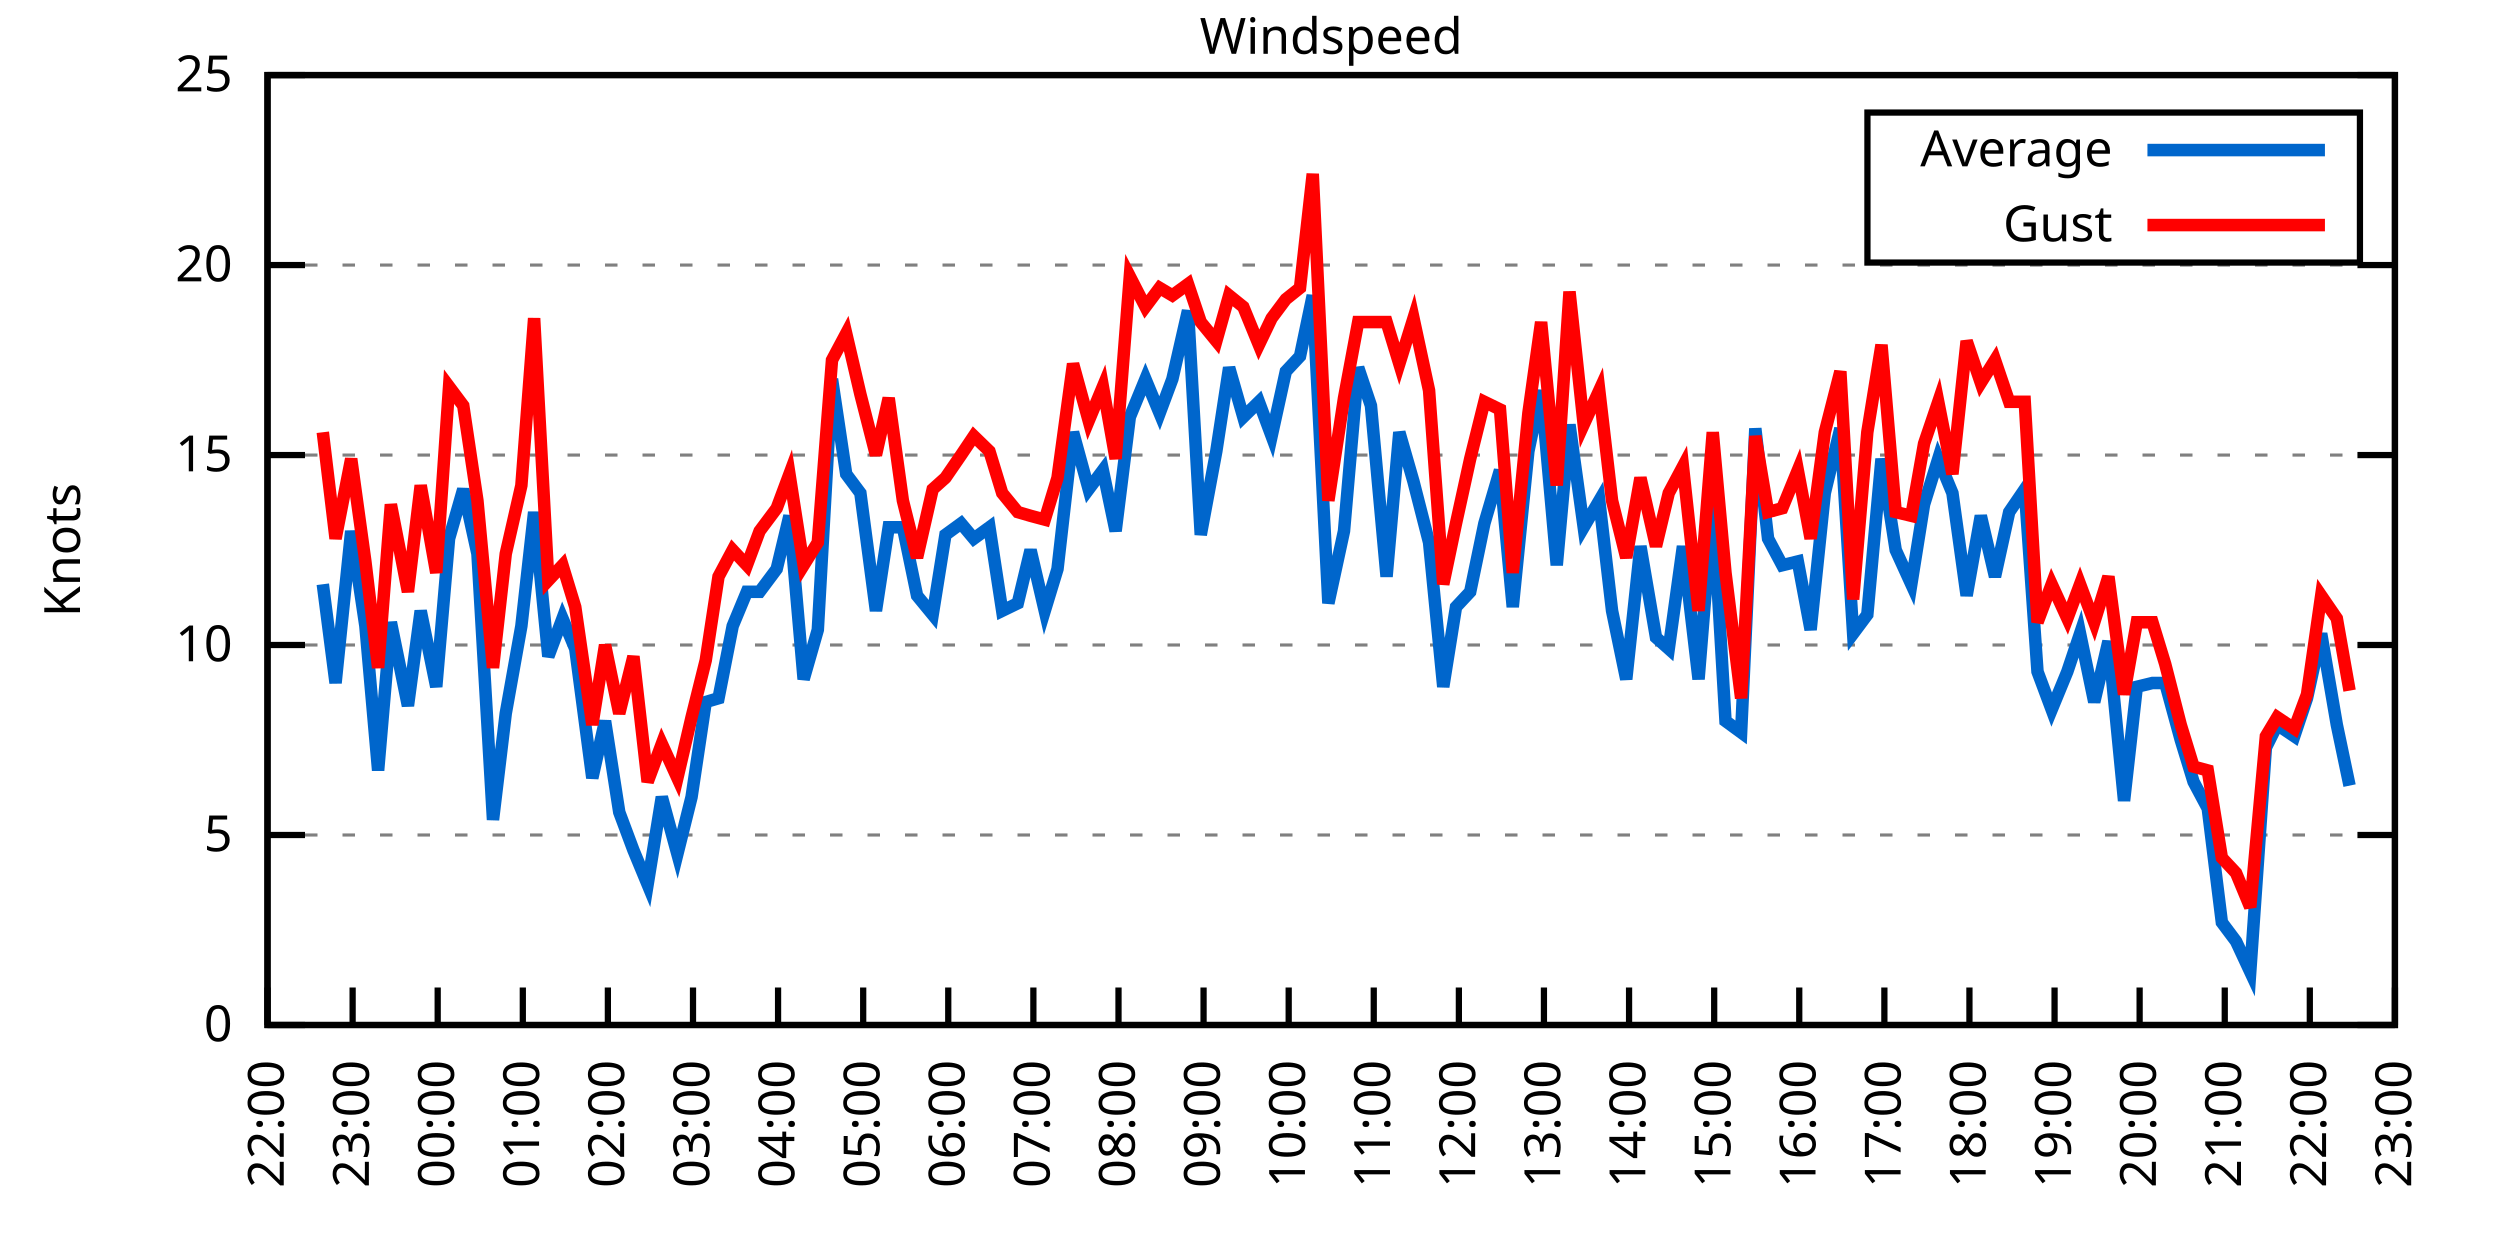
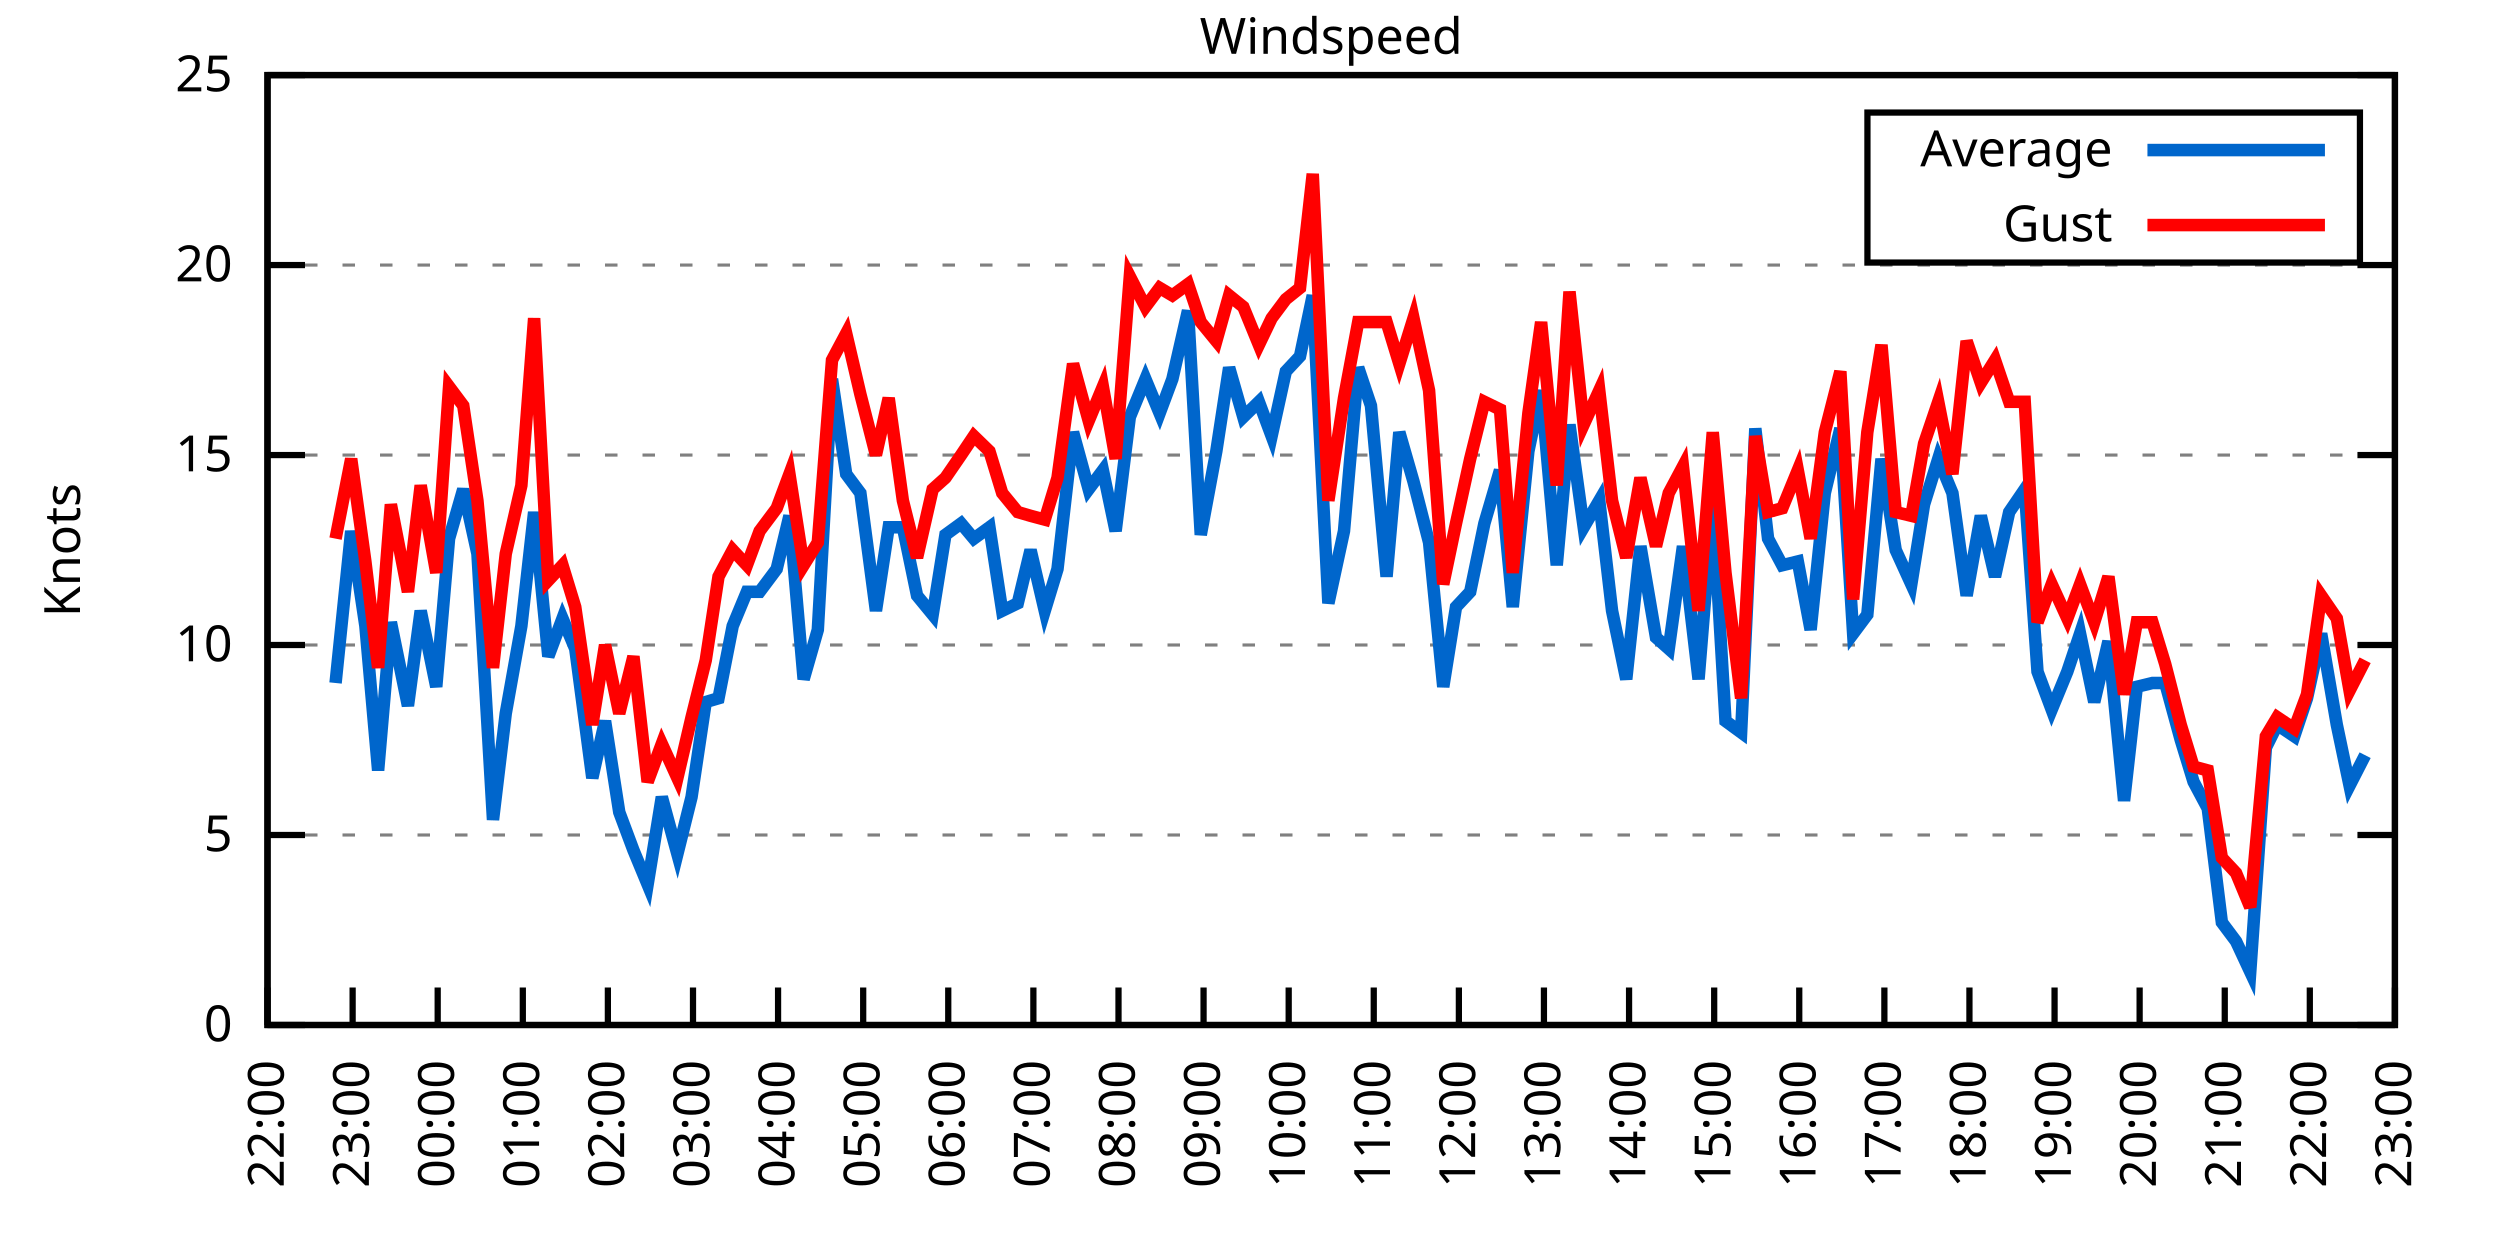
<svg xmlns="http://www.w3.org/2000/svg" xmlns:xlink="http://www.w3.org/1999/xlink" width="400" height="200" viewBox="0 0 400 200">
  <g id="gnuplot_canvas">
    <rect x="0" y="0" width="400" height="200" fill="none" />
    <defs>
      <circle id="gpDot" r="0.5" stroke-width="0.5" stroke="currentColor" />
      <path id="gpPt0" stroke-width="0.333" stroke="currentColor" d="M-1,0 h2 M0,-1 v2" />
      <path id="gpPt1" stroke-width="0.333" stroke="currentColor" d="M-1,-1 L1,1 M1,-1 L-1,1" />
      <path id="gpPt2" stroke-width="0.333" stroke="currentColor" d="M-1,0 L1,0 M0,-1 L0,1 M-1,-1 L1,1 M-1,1 L1,-1" />
      <rect id="gpPt3" stroke-width="0.333" stroke="currentColor" x="-1" y="-1" width="2" height="2" />
      <rect id="gpPt4" stroke-width="0.333" stroke="currentColor" fill="currentColor" x="-1" y="-1" width="2" height="2" />
      <circle id="gpPt5" stroke-width="0.333" stroke="currentColor" cx="0" cy="0" r="1" />
      <use xlink:href="#gpPt5" id="gpPt6" fill="currentColor" stroke="none" />
      <path id="gpPt7" stroke-width="0.333" stroke="currentColor" d="M0,-1.33 L-1.33,0.67 L1.33,0.67 z" />
      <use xlink:href="#gpPt7" id="gpPt8" fill="currentColor" stroke="none" />
      <use xlink:href="#gpPt7" id="gpPt9" stroke="currentColor" transform="rotate(180)" />
      <use xlink:href="#gpPt9" id="gpPt10" fill="currentColor" stroke="none" />
      <use xlink:href="#gpPt3" id="gpPt11" stroke="currentColor" transform="rotate(45)" />
      <use xlink:href="#gpPt11" id="gpPt12" fill="currentColor" stroke="none" />
      <path id="gpPt13" stroke-width="0.333" stroke="currentColor" d="M0,1.330 L1.265,0.411 L0.782,-1.067 L-0.782,-1.076 L-1.265,0.411 z" />
      <use xlink:href="#gpPt13" id="gpPt14" fill="currentColor" stroke="none" />
      <filter id="textbox" filterUnits="objectBoundingBox" x="0" y="0" height="1" width="1">
        <feFlood flood-color="white" flood-opacity="1" result="bgnd" />
        <feComposite in="SourceGraphic" in2="bgnd" operator="atop" />
      </filter>
      <filter id="greybox" filterUnits="objectBoundingBox" x="0" y="0" height="1" width="1">
        <feFlood flood-color="lightgrey" flood-opacity="1" result="grey" />
        <feComposite in="SourceGraphic" in2="grey" operator="atop" />
      </filter>
    </defs>
    <g fill="none" color="white" stroke="currentColor" stroke-width="1.00" stroke-linecap="butt" stroke-linejoin="miter">
</g>
    <g fill="none" color="black" stroke="currentColor" stroke-width="1.00" stroke-linecap="butt" stroke-linejoin="miter">
      <g stroke="none" shape-rendering="crispEdges">
        <polygon fill="rgb(255, 255, 255)" points="42.80,164.00 383.18,164.00 383.18,12.02 42.80,12.02 " />
      </g>
    </g>
    <g fill="none" color="black" stroke="currentColor" stroke-width="1.00" stroke-linecap="butt" stroke-linejoin="miter">
</g>
    <g fill="none" color="black" stroke="black" stroke-width="0.50" stroke-linecap="butt" stroke-linejoin="miter">
</g>
    <g fill="none" color="gray" stroke="currentColor" stroke-width="0.50" stroke-linecap="butt" stroke-linejoin="miter">
      <path stroke="gray" stroke-dasharray="2,4" class="gridline" d="M42.80,164.00 L383.19,164.00  " />
    </g>
    <g fill="none" color="gray" stroke="gray" stroke-width="1.00" stroke-linecap="butt" stroke-linejoin="miter">
</g>
    <g fill="none" color="black" stroke="currentColor" stroke-width="1.00" stroke-linecap="butt" stroke-linejoin="miter">
      <path stroke="black" d="M42.80,164.00 L48.80,164.00 M383.19,164.00 L377.19,164.00  " />
      <g transform="translate(37.20,166.60)" stroke="none" fill="black" font-family="Sans" font-size="8.00" text-anchor="end">
        <text>
          <tspan font-family="Sans"> 0</tspan>
        </text>
      </g>
    </g>
    <g fill="none" color="black" stroke="currentColor" stroke-width="1.00" stroke-linecap="butt" stroke-linejoin="miter">
</g>
    <g fill="none" color="black" stroke="black" stroke-width="0.50" stroke-linecap="butt" stroke-linejoin="miter">
</g>
    <g fill="none" color="gray" stroke="currentColor" stroke-width="0.50" stroke-linecap="butt" stroke-linejoin="miter">
      <path stroke="gray" stroke-dasharray="2,4" class="gridline" d="M42.80,133.60 L383.19,133.60  " />
    </g>
    <g fill="none" color="gray" stroke="gray" stroke-width="1.00" stroke-linecap="butt" stroke-linejoin="miter">
</g>
    <g fill="none" color="black" stroke="currentColor" stroke-width="1.00" stroke-linecap="butt" stroke-linejoin="miter">
      <path stroke="black" d="M42.80,133.60 L48.80,133.60 M383.19,133.60 L377.19,133.60  " />
      <g transform="translate(37.20,136.20)" stroke="none" fill="black" font-family="Sans" font-size="8.00" text-anchor="end">
        <text>
          <tspan font-family="Sans"> 5</tspan>
        </text>
      </g>
    </g>
    <g fill="none" color="black" stroke="currentColor" stroke-width="1.00" stroke-linecap="butt" stroke-linejoin="miter">
</g>
    <g fill="none" color="black" stroke="black" stroke-width="0.50" stroke-linecap="butt" stroke-linejoin="miter">
</g>
    <g fill="none" color="gray" stroke="currentColor" stroke-width="0.50" stroke-linecap="butt" stroke-linejoin="miter">
      <path stroke="gray" stroke-dasharray="2,4" class="gridline" d="M42.80,103.20 L383.19,103.20  " />
    </g>
    <g fill="none" color="gray" stroke="gray" stroke-width="1.00" stroke-linecap="butt" stroke-linejoin="miter">
</g>
    <g fill="none" color="black" stroke="currentColor" stroke-width="1.00" stroke-linecap="butt" stroke-linejoin="miter">
      <path stroke="black" d="M42.80,103.20 L48.80,103.20 M383.19,103.20 L377.19,103.20  " />
      <g transform="translate(37.20,105.80)" stroke="none" fill="black" font-family="Sans" font-size="8.00" text-anchor="end">
        <text>
          <tspan font-family="Sans"> 10</tspan>
        </text>
      </g>
    </g>
    <g fill="none" color="black" stroke="currentColor" stroke-width="1.00" stroke-linecap="butt" stroke-linejoin="miter">
</g>
    <g fill="none" color="black" stroke="black" stroke-width="0.50" stroke-linecap="butt" stroke-linejoin="miter">
</g>
    <g fill="none" color="gray" stroke="currentColor" stroke-width="0.50" stroke-linecap="butt" stroke-linejoin="miter">
      <path stroke="gray" stroke-dasharray="2,4" class="gridline" d="M42.80,72.81 L383.19,72.81  " />
    </g>
    <g fill="none" color="gray" stroke="gray" stroke-width="1.00" stroke-linecap="butt" stroke-linejoin="miter">
</g>
    <g fill="none" color="black" stroke="currentColor" stroke-width="1.00" stroke-linecap="butt" stroke-linejoin="miter">
      <path stroke="black" d="M42.80,72.81 L48.80,72.81 M383.19,72.81 L377.19,72.81  " />
      <g transform="translate(37.20,75.41)" stroke="none" fill="black" font-family="Sans" font-size="8.00" text-anchor="end">
        <text>
          <tspan font-family="Sans"> 15</tspan>
        </text>
      </g>
    </g>
    <g fill="none" color="black" stroke="currentColor" stroke-width="1.00" stroke-linecap="butt" stroke-linejoin="miter">
</g>
    <g fill="none" color="black" stroke="black" stroke-width="0.50" stroke-linecap="butt" stroke-linejoin="miter">
</g>
    <g fill="none" color="gray" stroke="currentColor" stroke-width="0.50" stroke-linecap="butt" stroke-linejoin="miter">
      <path stroke="gray" stroke-dasharray="2,4" class="gridline" d="M42.80,42.41 L383.19,42.41  " />
    </g>
    <g fill="none" color="gray" stroke="gray" stroke-width="1.00" stroke-linecap="butt" stroke-linejoin="miter">
</g>
    <g fill="none" color="black" stroke="currentColor" stroke-width="1.00" stroke-linecap="butt" stroke-linejoin="miter">
      <path stroke="black" d="M42.80,42.41 L48.80,42.41 M383.19,42.41 L377.19,42.41  " />
      <g transform="translate(37.20,45.01)" stroke="none" fill="black" font-family="Sans" font-size="8.00" text-anchor="end">
        <text>
          <tspan font-family="Sans"> 20</tspan>
        </text>
      </g>
    </g>
    <g fill="none" color="black" stroke="currentColor" stroke-width="1.00" stroke-linecap="butt" stroke-linejoin="miter">
</g>
    <g fill="none" color="black" stroke="black" stroke-width="0.50" stroke-linecap="butt" stroke-linejoin="miter">
</g>
    <g fill="none" color="gray" stroke="currentColor" stroke-width="0.50" stroke-linecap="butt" stroke-linejoin="miter">
      <path stroke="gray" stroke-dasharray="2,4" class="gridline" d="M42.80,12.01 L383.19,12.01  " />
    </g>
    <g fill="none" color="gray" stroke="gray" stroke-width="1.00" stroke-linecap="butt" stroke-linejoin="miter">
</g>
    <g fill="none" color="black" stroke="currentColor" stroke-width="1.00" stroke-linecap="butt" stroke-linejoin="miter">
      <path stroke="black" d="M42.80,12.01 L48.80,12.01 M383.19,12.01 L377.19,12.01  " />
      <g transform="translate(37.20,14.61)" stroke="none" fill="black" font-family="Sans" font-size="8.00" text-anchor="end">
        <text>
          <tspan font-family="Sans"> 25</tspan>
        </text>
      </g>
    </g>
    <g fill="none" color="black" stroke="currentColor" stroke-width="1.00" stroke-linecap="butt" stroke-linejoin="miter">
      <path stroke="black" d="M42.80,164.00 L42.80,158.00  " />
      <g transform="translate(45.40,169.60) rotate(270.00)" stroke="none" fill="black" font-family="Sans" font-size="8.00" text-anchor="end">
        <text>
          <tspan font-family="Sans">22:00</tspan>
        </text>
      </g>
    </g>
    <g fill="none" color="black" stroke="currentColor" stroke-width="1.00" stroke-linecap="butt" stroke-linejoin="miter">
      <path stroke="black" d="M56.42,164.00 L56.42,158.00  " />
      <g transform="translate(59.02,169.60) rotate(270.00)" stroke="none" fill="black" font-family="Sans" font-size="8.00" text-anchor="end">
        <text>
          <tspan font-family="Sans">23:00</tspan>
        </text>
      </g>
    </g>
    <g fill="none" color="black" stroke="currentColor" stroke-width="1.00" stroke-linecap="butt" stroke-linejoin="miter">
      <path stroke="black" d="M70.03,164.00 L70.03,158.00  " />
      <g transform="translate(72.63,169.60) rotate(270.00)" stroke="none" fill="black" font-family="Sans" font-size="8.00" text-anchor="end">
        <text>
          <tspan font-family="Sans">00:00</tspan>
        </text>
      </g>
    </g>
    <g fill="none" color="black" stroke="currentColor" stroke-width="1.00" stroke-linecap="butt" stroke-linejoin="miter">
      <path stroke="black" d="M83.65,164.00 L83.65,158.00  " />
      <g transform="translate(86.25,169.60) rotate(270.00)" stroke="none" fill="black" font-family="Sans" font-size="8.00" text-anchor="end">
        <text>
          <tspan font-family="Sans">01:00</tspan>
        </text>
      </g>
    </g>
    <g fill="none" color="black" stroke="currentColor" stroke-width="1.00" stroke-linecap="butt" stroke-linejoin="miter">
      <path stroke="black" d="M97.26,164.00 L97.26,158.00  " />
      <g transform="translate(99.86,169.60) rotate(270.00)" stroke="none" fill="black" font-family="Sans" font-size="8.00" text-anchor="end">
        <text>
          <tspan font-family="Sans">02:00</tspan>
        </text>
      </g>
    </g>
    <g fill="none" color="black" stroke="currentColor" stroke-width="1.00" stroke-linecap="butt" stroke-linejoin="miter">
      <path stroke="black" d="M110.88,164.00 L110.88,158.00  " />
      <g transform="translate(113.48,169.60) rotate(270.00)" stroke="none" fill="black" font-family="Sans" font-size="8.00" text-anchor="end">
        <text>
          <tspan font-family="Sans">03:00</tspan>
        </text>
      </g>
    </g>
    <g fill="none" color="black" stroke="currentColor" stroke-width="1.00" stroke-linecap="butt" stroke-linejoin="miter">
      <path stroke="black" d="M124.49,164.00 L124.49,158.00  " />
      <g transform="translate(127.09,169.60) rotate(270.00)" stroke="none" fill="black" font-family="Sans" font-size="8.00" text-anchor="end">
        <text>
          <tspan font-family="Sans">04:00</tspan>
        </text>
      </g>
    </g>
    <g fill="none" color="black" stroke="currentColor" stroke-width="1.00" stroke-linecap="butt" stroke-linejoin="miter">
      <path stroke="black" d="M138.11,164.00 L138.11,158.00  " />
      <g transform="translate(140.71,169.60) rotate(270.00)" stroke="none" fill="black" font-family="Sans" font-size="8.00" text-anchor="end">
        <text>
          <tspan font-family="Sans">05:00</tspan>
        </text>
      </g>
    </g>
    <g fill="none" color="black" stroke="currentColor" stroke-width="1.00" stroke-linecap="butt" stroke-linejoin="miter">
      <path stroke="black" d="M151.72,164.00 L151.72,158.00  " />
      <g transform="translate(154.32,169.60) rotate(270.00)" stroke="none" fill="black" font-family="Sans" font-size="8.00" text-anchor="end">
        <text>
          <tspan font-family="Sans">06:00</tspan>
        </text>
      </g>
    </g>
    <g fill="none" color="black" stroke="currentColor" stroke-width="1.00" stroke-linecap="butt" stroke-linejoin="miter">
      <path stroke="black" d="M165.34,164.00 L165.34,158.00  " />
      <g transform="translate(167.94,169.60) rotate(270.00)" stroke="none" fill="black" font-family="Sans" font-size="8.00" text-anchor="end">
        <text>
          <tspan font-family="Sans">07:00</tspan>
        </text>
      </g>
    </g>
    <g fill="none" color="black" stroke="currentColor" stroke-width="1.00" stroke-linecap="butt" stroke-linejoin="miter">
      <path stroke="black" d="M178.96,164.00 L178.96,158.00  " />
      <g transform="translate(181.56,169.60) rotate(270.00)" stroke="none" fill="black" font-family="Sans" font-size="8.00" text-anchor="end">
        <text>
          <tspan font-family="Sans">08:00</tspan>
        </text>
      </g>
    </g>
    <g fill="none" color="black" stroke="currentColor" stroke-width="1.00" stroke-linecap="butt" stroke-linejoin="miter">
      <path stroke="black" d="M192.57,164.00 L192.57,158.00  " />
      <g transform="translate(195.17,169.60) rotate(270.00)" stroke="none" fill="black" font-family="Sans" font-size="8.00" text-anchor="end">
        <text>
          <tspan font-family="Sans">09:00</tspan>
        </text>
      </g>
    </g>
    <g fill="none" color="black" stroke="currentColor" stroke-width="1.00" stroke-linecap="butt" stroke-linejoin="miter">
      <path stroke="black" d="M206.19,164.00 L206.19,158.00  " />
      <g transform="translate(208.79,169.60) rotate(270.00)" stroke="none" fill="black" font-family="Sans" font-size="8.00" text-anchor="end">
        <text>
          <tspan font-family="Sans">10:00</tspan>
        </text>
      </g>
    </g>
    <g fill="none" color="black" stroke="currentColor" stroke-width="1.00" stroke-linecap="butt" stroke-linejoin="miter">
      <path stroke="black" d="M219.80,164.00 L219.80,158.00  " />
      <g transform="translate(222.40,169.60) rotate(270.00)" stroke="none" fill="black" font-family="Sans" font-size="8.00" text-anchor="end">
        <text>
          <tspan font-family="Sans">11:00</tspan>
        </text>
      </g>
    </g>
    <g fill="none" color="black" stroke="currentColor" stroke-width="1.00" stroke-linecap="butt" stroke-linejoin="miter">
      <path stroke="black" d="M233.42,164.00 L233.42,158.00  " />
      <g transform="translate(236.02,169.60) rotate(270.00)" stroke="none" fill="black" font-family="Sans" font-size="8.00" text-anchor="end">
        <text>
          <tspan font-family="Sans">12:00</tspan>
        </text>
      </g>
    </g>
    <g fill="none" color="black" stroke="currentColor" stroke-width="1.00" stroke-linecap="butt" stroke-linejoin="miter">
      <path stroke="black" d="M247.03,164.00 L247.03,158.00  " />
      <g transform="translate(249.63,169.60) rotate(270.00)" stroke="none" fill="black" font-family="Sans" font-size="8.00" text-anchor="end">
        <text>
          <tspan font-family="Sans">13:00</tspan>
        </text>
      </g>
    </g>
    <g fill="none" color="black" stroke="currentColor" stroke-width="1.00" stroke-linecap="butt" stroke-linejoin="miter">
      <path stroke="black" d="M260.65,164.00 L260.65,158.00  " />
      <g transform="translate(263.25,169.60) rotate(270.00)" stroke="none" fill="black" font-family="Sans" font-size="8.00" text-anchor="end">
        <text>
          <tspan font-family="Sans">14:00</tspan>
        </text>
      </g>
    </g>
    <g fill="none" color="black" stroke="currentColor" stroke-width="1.00" stroke-linecap="butt" stroke-linejoin="miter">
      <path stroke="black" d="M274.27,164.00 L274.27,158.00  " />
      <g transform="translate(276.87,169.60) rotate(270.00)" stroke="none" fill="black" font-family="Sans" font-size="8.00" text-anchor="end">
        <text>
          <tspan font-family="Sans">15:00</tspan>
        </text>
      </g>
    </g>
    <g fill="none" color="black" stroke="currentColor" stroke-width="1.00" stroke-linecap="butt" stroke-linejoin="miter">
      <path stroke="black" d="M287.88,164.00 L287.88,158.00  " />
      <g transform="translate(290.48,169.60) rotate(270.00)" stroke="none" fill="black" font-family="Sans" font-size="8.00" text-anchor="end">
        <text>
          <tspan font-family="Sans">16:00</tspan>
        </text>
      </g>
    </g>
    <g fill="none" color="black" stroke="currentColor" stroke-width="1.00" stroke-linecap="butt" stroke-linejoin="miter">
      <path stroke="black" d="M301.50,164.00 L301.50,158.00  " />
      <g transform="translate(304.10,169.60) rotate(270.00)" stroke="none" fill="black" font-family="Sans" font-size="8.00" text-anchor="end">
        <text>
          <tspan font-family="Sans">17:00</tspan>
        </text>
      </g>
    </g>
    <g fill="none" color="black" stroke="currentColor" stroke-width="1.00" stroke-linecap="butt" stroke-linejoin="miter">
      <path stroke="black" d="M315.11,164.00 L315.11,158.00  " />
      <g transform="translate(317.71,169.60) rotate(270.00)" stroke="none" fill="black" font-family="Sans" font-size="8.00" text-anchor="end">
        <text>
          <tspan font-family="Sans">18:00</tspan>
        </text>
      </g>
    </g>
    <g fill="none" color="black" stroke="currentColor" stroke-width="1.00" stroke-linecap="butt" stroke-linejoin="miter">
      <path stroke="black" d="M328.73,164.00 L328.73,158.00  " />
      <g transform="translate(331.33,169.60) rotate(270.00)" stroke="none" fill="black" font-family="Sans" font-size="8.00" text-anchor="end">
        <text>
          <tspan font-family="Sans">19:00</tspan>
        </text>
      </g>
    </g>
    <g fill="none" color="black" stroke="currentColor" stroke-width="1.00" stroke-linecap="butt" stroke-linejoin="miter">
      <path stroke="black" d="M342.34,164.00 L342.34,158.00  " />
      <g transform="translate(344.94,169.60) rotate(270.00)" stroke="none" fill="black" font-family="Sans" font-size="8.00" text-anchor="end">
        <text>
          <tspan font-family="Sans">20:00</tspan>
        </text>
      </g>
    </g>
    <g fill="none" color="black" stroke="currentColor" stroke-width="1.00" stroke-linecap="butt" stroke-linejoin="miter">
      <path stroke="black" d="M355.96,164.00 L355.96,158.00  " />
      <g transform="translate(358.56,169.60) rotate(270.00)" stroke="none" fill="black" font-family="Sans" font-size="8.00" text-anchor="end">
        <text>
          <tspan font-family="Sans">21:00</tspan>
        </text>
      </g>
    </g>
    <g fill="none" color="black" stroke="currentColor" stroke-width="1.00" stroke-linecap="butt" stroke-linejoin="miter">
      <path stroke="black" d="M369.57,164.00 L369.57,158.00  " />
      <g transform="translate(372.17,169.60) rotate(270.00)" stroke="none" fill="black" font-family="Sans" font-size="8.00" text-anchor="end">
        <text>
          <tspan font-family="Sans">22:00</tspan>
        </text>
      </g>
    </g>
    <g fill="none" color="black" stroke="currentColor" stroke-width="1.00" stroke-linecap="butt" stroke-linejoin="miter">
      <path stroke="black" d="M383.19,164.00 L383.19,158.00  " />
      <g transform="translate(385.79,169.60) rotate(270.00)" stroke="none" fill="black" font-family="Sans" font-size="8.00" text-anchor="end">
        <text>
          <tspan font-family="Sans">23:00</tspan>
        </text>
      </g>
    </g>
    <g fill="none" color="black" stroke="currentColor" stroke-width="1.00" stroke-linecap="butt" stroke-linejoin="miter">
</g>
    <g fill="none" color="black" stroke="currentColor" stroke-width="1.00" stroke-linecap="butt" stroke-linejoin="miter">
      <path stroke="black" d="M42.80,12.01 L42.80,164.00 L383.19,164.00 L383.19,12.01 L42.80,12.01 Z  " />
    </g>
    <g fill="none" color="black" stroke="currentColor" stroke-width="1.00" stroke-linecap="butt" stroke-linejoin="miter">
</g>
    <g fill="none" color="black" stroke="currentColor" stroke-width="1.00" stroke-linecap="butt" stroke-linejoin="miter">
      <path stroke="black" d="M298.79,42.01 L298.79,18.01 L377.59,18.01 L377.59,42.01 L298.79,42.01 Z  " />
    </g>
    <g id="Windspeed_plot_1">
      <g fill="none" color="white" stroke="black" stroke-width="2.00" stroke-linecap="butt" stroke-linejoin="miter">
</g>
      <g fill="none" color="black" stroke="currentColor" stroke-width="2.00" stroke-linecap="butt" stroke-linejoin="miter">
        <g transform="translate(337.99,26.61)" stroke="none" fill="black" font-family="Sans" font-size="8.00" text-anchor="end">
          <text>
            <tspan font-family="Sans">Average</tspan>
          </text>
        </g>
      </g>
      <g fill="none" color="black" stroke="currentColor" stroke-width="2.00" stroke-linecap="butt" stroke-linejoin="miter">
-         <path stroke="rgb(  0, 102, 204)" d="M343.59,24.01 L371.99,24.01 M51.65,93.48 L53.69,109.28 L56.19,84.97 L58.46,100.16 L60.50,123.27 L62.54,99.56   L65.27,112.93 L67.31,97.73 L69.80,109.89 L71.85,86.18 L74.12,78.28 L76.39,88.61 L78.88,131.17 L80.92,114.15   L83.42,100.16 L85.46,81.93 L87.73,105.03 L90.00,98.95 L92.04,103.81 L94.77,124.48 L96.81,115.36 L99.08,129.95   L101.35,136.03 L103.62,141.51 L105.89,127.52 L108.38,136.64 L110.65,127.52 L112.92,112.32 L114.96,111.72 L117.23,100.16   L119.50,94.69 L121.54,94.69 L124.27,91.04 L126.31,82.53 L128.58,108.68 L130.85,100.77 L133.12,60.65 L135.39,75.85   L137.66,78.89 L140.15,97.73 L142.19,84.36 L144.46,84.36 L146.73,95.30 L149.23,98.34 L151.27,85.57 L153.77,83.75   L155.81,86.18 L158.31,84.36 L160.35,97.73 L162.84,96.52 L164.89,88.00 L167.16,97.73 L169.20,91.04 L171.69,69.16   L174.19,78.28 L176.46,75.24 L178.50,84.97 L180.77,66.73 L183.27,60.65 L185.54,66.12 L187.58,60.65 L190.08,49.70   L192.12,85.57 L194.61,72.20 L196.66,58.82 L198.93,66.73 L201.42,64.29 L203.46,69.77 L205.73,59.43 L208.00,57.00   L210.04,47.27 L212.54,96.52 L215.04,84.97 L217.31,58.82 L219.35,64.90 L221.85,92.26 L223.89,69.16 L226.16,77.06   L228.65,86.79 L230.92,109.89 L232.96,97.12 L235.23,94.69 L237.50,83.75 L240.00,75.24 L242.04,97.12 L244.54,72.20   L246.58,62.47 L249.08,90.44 L251.12,67.94 L253.39,84.36 L255.88,80.10 L257.93,97.73 L260.20,108.68 L262.47,87.40   L264.96,101.99 L267.00,103.81 L269.27,87.40 L271.77,108.68 L274.04,80.71 L276.08,115.36 L278.58,117.19 L280.85,68.55   L282.89,86.18 L285.16,90.44 L287.65,89.83 L289.70,100.77 L291.97,78.89 L294.46,68.55 L296.50,101.38 L298.77,98.34   L301.04,73.41 L303.31,88.00 L305.81,93.48 L307.85,80.71 L310.12,73.41 L312.39,78.89 L314.66,95.30 L316.93,82.53   L319.20,92.26 L321.47,81.93 L323.96,78.28 L326.00,107.46 L328.27,113.54 L330.77,107.46 L332.81,101.38 L335.08,112.32   L337.35,102.60 L339.85,128.13 L341.89,109.89 L344.39,109.28 L346.43,109.28 L348.92,118.40 L350.97,125.09 L353.24,129.35   L355.50,147.59 L357.77,150.62 L360.04,155.49 L362.54,119.62 L364.36,115.97 L367.08,117.80 L369.12,111.72 L371.39,101.38   L373.89,115.97 L375.93,125.70  " />
+         <path stroke="rgb(  0, 102, 204)" d="M343.59,24.01 L371.99,24.01 M53.69,109.28 L56.19,84.97 L58.46,100.16 L60.50,123.27 L62.54,99.56 L65.27,112.93   L67.31,97.73 L69.80,109.89 L71.85,86.18 L74.12,78.28 L76.39,88.61 L78.88,131.17 L80.92,114.15 L83.42,100.16   L85.46,81.93 L87.73,105.03 L90.00,98.95 L92.04,103.81 L94.77,124.48 L96.81,115.36 L99.08,129.95 L101.35,136.03   L103.62,141.51 L105.89,127.52 L108.38,136.64 L110.65,127.52 L112.92,112.32 L114.96,111.72 L117.23,100.16 L119.50,94.69   L121.54,94.69 L124.27,91.04 L126.31,82.53 L128.58,108.68 L130.85,100.77 L133.12,60.65 L135.39,75.85 L137.66,78.89   L140.15,97.73 L142.19,84.36 L144.46,84.36 L146.73,95.30 L149.23,98.34 L151.27,85.57 L153.77,83.75 L155.81,86.18   L158.31,84.36 L160.35,97.73 L162.84,96.52 L164.89,88.00 L167.16,97.73 L169.20,91.04 L171.69,69.16 L174.19,78.28   L176.46,75.24 L178.50,84.97 L180.77,66.73 L183.27,60.65 L185.54,66.12 L187.58,60.65 L190.08,49.70 L192.12,85.57   L194.61,72.20 L196.66,58.82 L198.93,66.73 L201.42,64.29 L203.46,69.77 L205.73,59.43 L208.00,57.00 L210.04,47.27   L212.54,96.52 L215.04,84.97 L217.31,58.82 L219.35,64.90 L221.85,92.26 L223.89,69.16 L226.16,77.06 L228.65,86.79   L230.92,109.89 L232.96,97.12 L235.23,94.69 L237.50,83.75 L240.00,75.24 L242.04,97.12 L244.54,72.20 L246.58,62.47   L249.08,90.44 L251.12,67.94 L253.39,84.36 L255.88,80.10 L257.93,97.73 L260.20,108.68 L262.47,87.40 L264.96,101.99   L267.00,103.81 L269.27,87.40 L271.77,108.68 L274.04,80.71 L276.08,115.36 L278.58,117.19 L280.85,68.55 L282.89,86.18   L285.16,90.44 L287.65,89.83 L289.70,100.77 L291.97,78.89 L294.46,68.55 L296.50,101.38 L298.77,98.34 L301.04,73.41   L303.31,88.00 L305.81,93.48 L307.85,80.71 L310.12,73.41 L312.39,78.89 L314.66,95.30 L316.93,82.53 L319.20,92.26   L321.47,81.93 L323.96,78.28 L326.00,107.46 L328.27,113.54 L330.77,107.46 L332.81,101.38 L335.08,112.32 L337.35,102.60   L339.85,128.13 L341.89,109.89 L344.39,109.28 L346.43,109.28 L348.92,118.40 L350.97,125.09 L353.24,129.35 L355.50,147.59   L357.77,150.62 L360.04,155.49 L362.54,119.62 L364.36,115.97 L367.08,117.80 L369.12,111.72 L371.39,101.38 L373.89,115.97   L375.93,125.70 L378.42,120.83  " />
      </g>
    </g>
    <g id="Windspeed_plot_2">
      <g fill="none" color="black" stroke="currentColor" stroke-width="2.00" stroke-linecap="butt" stroke-linejoin="miter">
        <g transform="translate(337.99,38.61)" stroke="none" fill="black" font-family="Sans" font-size="8.00" text-anchor="end">
          <text>
            <tspan font-family="Sans">Gust</tspan>
          </text>
        </g>
      </g>
      <g fill="none" color="black" stroke="currentColor" stroke-width="2.00" stroke-linecap="butt" stroke-linejoin="miter">
-         <path stroke="rgb(255,   0,   0)" d="M343.59,36.01 L371.99,36.01 M51.65,69.16 L53.69,86.18 L56.19,73.41 L58.46,89.83 L60.50,106.85 L62.54,80.71   L65.27,94.69 L67.31,77.67 L69.80,91.65 L71.85,61.86 L74.12,64.90 L76.39,80.10 L78.88,106.85 L80.92,88.61   L83.42,77.67 L85.46,50.92 L87.73,92.87 L90.00,90.44 L92.04,97.12 L94.77,115.97 L96.81,103.20 L99.08,114.15   L101.35,105.03 L103.62,125.09 L105.89,119.01 L108.38,124.48 L110.65,114.76 L112.92,105.64 L114.96,92.26 L117.23,88.00   L119.50,90.44 L121.54,84.97 L124.27,81.32 L126.31,75.85 L128.58,90.44 L130.85,86.79 L133.12,57.61 L135.39,53.35   L137.66,63.08 L140.15,72.81 L142.19,63.69 L144.46,80.10 L146.73,89.22 L149.23,78.28 L151.27,76.45 L153.77,72.81   L155.81,69.77 L158.31,72.20 L160.35,78.89 L162.84,81.93 L164.89,82.53 L167.16,83.14 L169.20,76.45 L171.69,58.21   L174.19,67.33 L176.46,61.86 L178.50,73.41 L180.77,44.23 L183.27,49.10 L185.54,46.06 L187.58,47.27 L190.08,45.45   L192.12,51.53 L194.61,54.57 L196.66,47.27 L198.93,49.10 L201.42,55.18 L203.46,50.92 L205.73,47.88 L208.00,46.06   L210.04,27.82 L212.54,80.10 L215.04,63.69 L217.31,51.53 L219.35,51.53 L221.85,51.53 L223.89,58.21 L226.16,50.92   L228.65,62.47 L230.92,93.48 L232.96,83.75 L235.23,73.41 L237.50,64.29 L240.00,65.51 L242.04,91.65 L244.54,66.12   L246.58,51.53 L249.08,77.67 L251.12,46.66 L253.39,67.94 L255.88,62.47 L257.93,80.10 L260.20,89.22 L262.47,76.45   L264.96,87.40 L267.00,78.89 L269.27,74.63 L271.77,97.73 L274.04,69.16 L276.08,91.65 L278.58,111.72 L280.85,69.77   L282.89,81.93 L285.16,81.32 L287.65,75.24 L289.70,86.18 L291.97,69.16 L294.46,59.43 L296.50,95.91 L298.77,69.16   L301.04,55.18 L303.31,81.93 L305.81,82.53 L307.85,70.98 L310.12,64.29 L312.39,75.85 L314.66,54.57 L316.93,61.25   L319.20,57.61 L321.47,64.29 L323.96,64.29 L326.00,99.56 L328.27,93.48 L330.77,98.95 L332.81,93.48 L335.08,99.56   L337.35,92.26 L339.85,111.11 L341.89,99.56 L344.39,99.56 L346.43,106.24 L348.92,115.97 L350.97,122.66 L353.24,123.27   L355.50,137.25 L357.77,139.68 L360.04,145.15 L362.54,117.80 L364.36,114.76 L367.08,116.58 L369.12,111.11 L371.39,95.30   L373.89,98.95 L375.93,110.50  " />
+         <path stroke="rgb(255,   0,   0)" d="M343.59,36.01 L371.99,36.01 M53.69,86.18 L56.19,73.41 L58.46,89.83 L60.50,106.85 L62.54,80.71 L65.27,94.69   L67.31,77.67 L69.80,91.65 L71.85,61.86 L74.12,64.90 L76.39,80.10 L78.88,106.85 L80.92,88.61 L83.42,77.67   L85.46,50.92 L87.73,92.87 L90.00,90.44 L92.04,97.12 L94.77,115.97 L96.81,103.20 L99.08,114.15 L101.35,105.03   L103.62,125.09 L105.89,119.01 L108.38,124.48 L110.65,114.76 L112.92,105.64 L114.96,92.26 L117.23,88.00 L119.50,90.44   L121.54,84.97 L124.27,81.32 L126.31,75.85 L128.58,90.44 L130.85,86.79 L133.12,57.61 L135.39,53.35 L137.66,63.08   L140.15,72.81 L142.19,63.69 L144.46,80.10 L146.73,89.22 L149.23,78.28 L151.27,76.45 L153.77,72.81 L155.81,69.77   L158.31,72.20 L160.35,78.89 L162.84,81.93 L164.89,82.53 L167.16,83.14 L169.20,76.45 L171.69,58.21 L174.19,67.33   L176.46,61.86 L178.50,73.41 L180.77,44.23 L183.27,49.10 L185.54,46.06 L187.58,47.27 L190.08,45.45 L192.12,51.53   L194.61,54.57 L196.66,47.27 L198.93,49.10 L201.42,55.18 L203.46,50.92 L205.73,47.88 L208.00,46.06 L210.04,27.82   L212.54,80.10 L215.04,63.69 L217.31,51.53 L219.35,51.53 L221.85,51.53 L223.89,58.21 L226.16,50.92 L228.65,62.47   L230.92,93.48 L232.96,83.75 L235.23,73.41 L237.50,64.29 L240.00,65.51 L242.04,91.65 L244.54,66.12 L246.58,51.53   L249.08,77.67 L251.12,46.66 L253.39,67.94 L255.88,62.47 L257.93,80.10 L260.20,89.22 L262.47,76.45 L264.96,87.40   L267.00,78.89 L269.27,74.63 L271.77,97.73 L274.04,69.16 L276.08,91.65 L278.58,111.72 L280.85,69.77 L282.89,81.93   L285.16,81.32 L287.65,75.24 L289.70,86.18 L291.97,69.16 L294.46,59.43 L296.50,95.91 L298.77,69.16 L301.04,55.18   L303.31,81.93 L305.81,82.53 L307.85,70.98 L310.12,64.29 L312.39,75.85 L314.66,54.57 L316.93,61.25 L319.20,57.61   L321.47,64.29 L323.96,64.29 L326.00,99.56 L328.27,93.48 L330.77,98.95 L332.81,93.48 L335.08,99.56 L337.35,92.26   L339.85,111.11 L341.89,99.56 L344.39,99.56 L346.43,106.24 L348.92,115.97 L350.97,122.66 L353.24,123.27 L355.50,137.25   L357.77,139.68 L360.04,145.15 L362.54,117.80 L364.36,114.76 L367.08,116.58 L369.12,111.11 L371.39,95.30 L373.89,98.95   L375.93,110.50 L378.42,105.64  " />
      </g>
    </g>
    <g fill="none" color="black" stroke="currentColor" stroke-width="2.00" stroke-linecap="butt" stroke-linejoin="miter">
</g>
    <g fill="none" color="black" stroke="black" stroke-width="1.00" stroke-linecap="butt" stroke-linejoin="miter">
</g>
    <g fill="none" color="black" stroke="currentColor" stroke-width="1.00" stroke-linecap="butt" stroke-linejoin="miter">
      <path stroke="black" d="M42.80,12.01 L42.80,164.00 L383.19,164.00 L383.19,12.01 L42.80,12.01 Z  " />
      <g transform="translate(12.80,88.01) rotate(270.00)" stroke="none" fill="black" font-family="Sans" font-size="8.00" text-anchor="middle">
        <text>
          <tspan font-family="Sans">Knots</tspan>
        </text>
      </g>
    </g>
    <g fill="none" color="black" stroke="currentColor" stroke-width="1.00" stroke-linecap="butt" stroke-linejoin="miter">
</g>
    <g fill="none" color="black" stroke="currentColor" stroke-width="1.00" stroke-linecap="butt" stroke-linejoin="miter">
      <g transform="translate(212.99,8.61)" stroke="none" fill="black" font-family="Sans" font-size="8.00" text-anchor="middle">
        <text>
          <tspan font-family="Sans">Windspeed</tspan>
        </text>
      </g>
    </g>
    <g fill="none" color="black" stroke="currentColor" stroke-width="1.00" stroke-linecap="butt" stroke-linejoin="miter">
</g>
  </g>
</svg>
